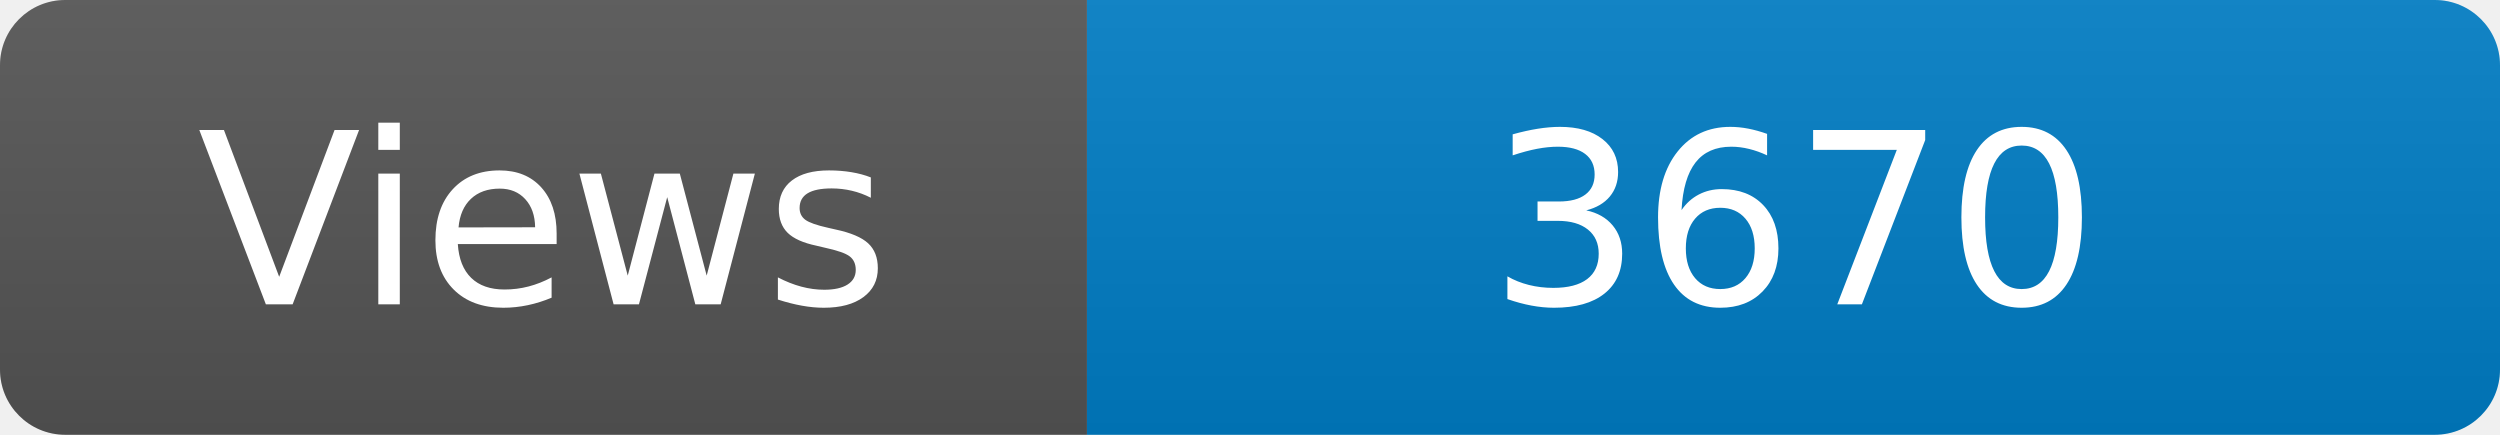
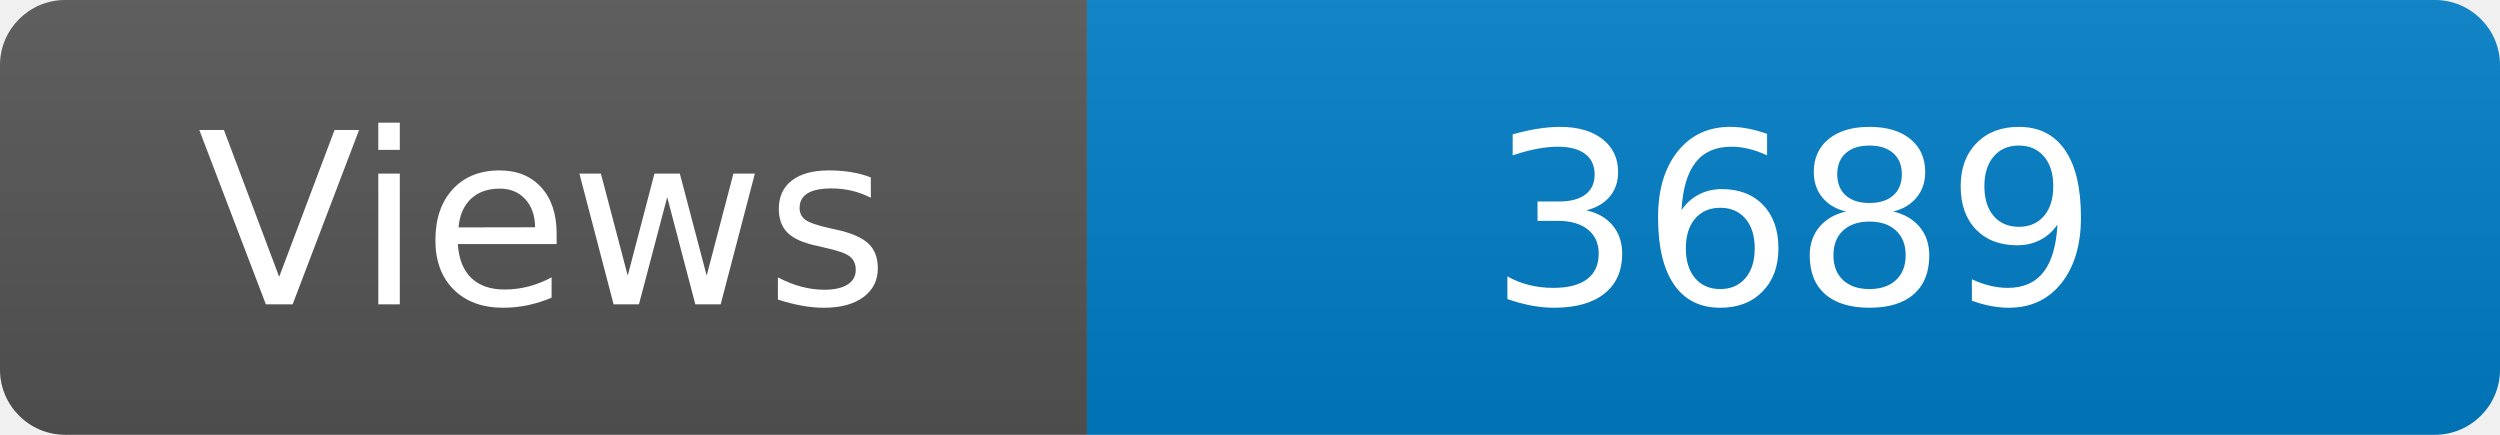
<svg xmlns="http://www.w3.org/2000/svg" width="115" height="20" role="img" aria-label="Maintained?: yes">
  <linearGradient id="s" x2="0" y2="100%">
    <stop offset="0" stop-color="#bbb" stop-opacity=".1" />
    <stop offset="1" stop-opacity=".1" />
  </linearGradient>
  <clipPath id="r">
    <rect width="115" height="20" rx="3" fill="#fff" />
  </clipPath>
  <g clip-path="url(#r)">
    <rect width="50" height="20" fill="#555" />
    <rect x="50" width="160" height="20" fill="#007ec6" />
    <rect width="115" height="20" fill="url(#s)" />
  </g>
  <g fill="#fff" text-anchor="middle" font-family="Verdana,Geneva,DejaVu Sans,sans-serif" font-size="110">
    <text x="250" y="140" transform="scale(.1)" fill="#fff">Views</text>
-     <text x="825" y="140" transform="scale(.1)" fill="#fff">3670</text>
+     <text x="825" y="140" transform="scale(.1)" fill="#fff">3689</text>
  </g>
</svg>
